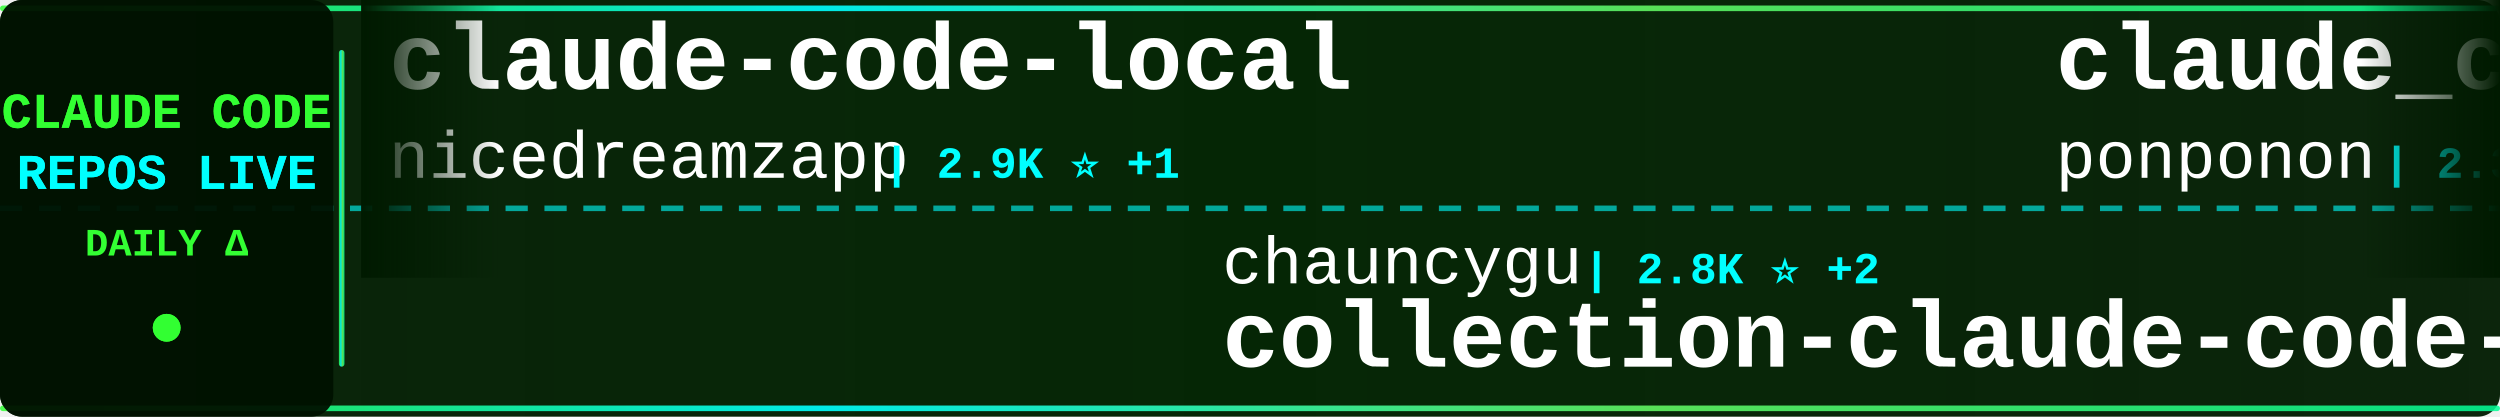
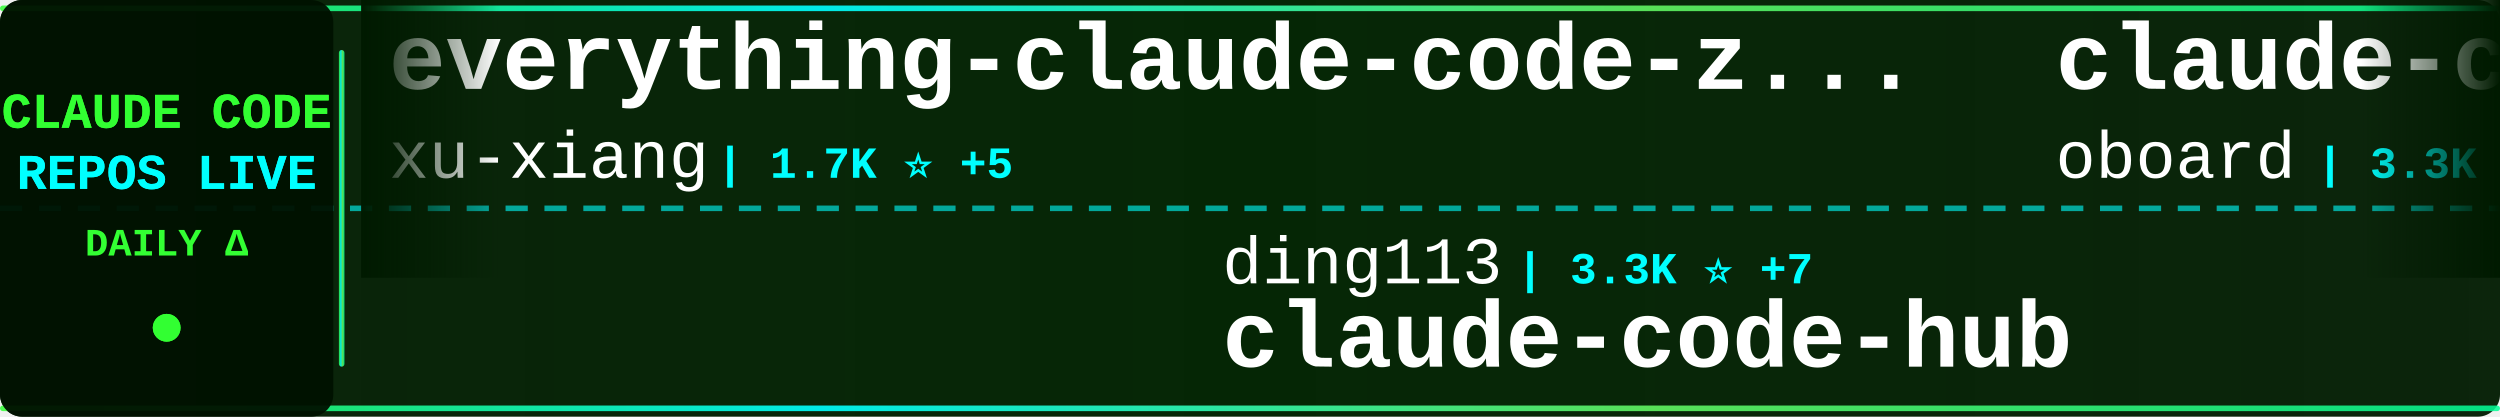
<svg xmlns="http://www.w3.org/2000/svg" width="900" height="150">
  <defs>
    <linearGradient id="tickerBg" x1="0%" y1="0%" x2="100%" y2="0%">
      <stop offset="0%" style="stop-color:#001a00;stop-opacity:0.95" />
      <stop offset="50%" style="stop-color:#002200;stop-opacity:0.98" />
      <stop offset="100%" style="stop-color:#001a00;stop-opacity:0.95" />
    </linearGradient>
    <linearGradient id="borderGrad" x1="0%" y1="0%" x2="100%" y2="0%">
      <stop offset="0%" style="stop-color:#33ff33;stop-opacity:0.85">
        <animate attributeName="stop-opacity" values="0.85;1;0.85" dur="2s" repeatCount="indefinite" />
      </stop>
      <stop offset="33%" style="stop-color:#00ffff;stop-opacity:0.9">
        <animate attributeName="stop-opacity" values="0.9;1;0.9" dur="2.2s" repeatCount="indefinite" />
      </stop>
      <stop offset="66%" style="stop-color:#66ff66;stop-opacity:0.85">
        <animate attributeName="stop-opacity" values="0.85;1;0.85" dur="1.8s" repeatCount="indefinite" />
      </stop>
      <stop offset="100%" style="stop-color:#00ff99;stop-opacity:0.85">
        <animate attributeName="stop-opacity" values="0.85;1;0.85" dur="2s" repeatCount="indefinite" />
      </stop>
    </linearGradient>
    <filter id="textGlow">
      <feGaussianBlur stdDeviation="0.1" result="coloredBlur" />
      <feMerge>
        <feMergeNode in="coloredBlur" />
        <feMergeNode in="SourceGraphic" />
      </feMerge>
    </filter>
    <filter id="metricGlow">
      <feGaussianBlur stdDeviation="0.2" result="coloredBlur" />
      <feMerge>
        <feMergeNode in="coloredBlur" />
        <feMergeNode in="SourceGraphic" />
      </feMerge>
    </filter>
    <linearGradient id="leftFade" x1="0%" y1="0%" x2="100%" y2="0%">
      <stop offset="0%" style="stop-color:#001a00;stop-opacity:1" />
      <stop offset="100%" style="stop-color:#001a00;stop-opacity:0" />
    </linearGradient>
    <linearGradient id="rightFade" x1="0%" y1="0%" x2="100%" y2="0%">
      <stop offset="0%" style="stop-color:#001a00;stop-opacity:0" />
      <stop offset="100%" style="stop-color:#001a00;stop-opacity:1" />
    </linearGradient>
  </defs>
  <rect width="900" height="150" fill="url(#tickerBg)" rx="8" />
  <rect x="0" y="2" width="900" height="2" fill="url(#borderGrad)" rx="1" />
  <rect x="0" y="146" width="900" height="2" fill="url(#borderGrad)" rx="1" />
  <line x1="0" y1="75" x2="900" y2="75" stroke="#00ffff" stroke-width="2" stroke-dasharray="8 6" opacity="0.6" />
  <rect x="0" y="0" width="120" height="150" fill="#001100" opacity="0.95" rx="8" />
  <text x="60" y="46" font-family="'Courier New', monospace" font-size="18" font-weight="bold" fill="#33ff33" text-anchor="middle" filter="url(#textGlow)">
    CLAUDE CODE
  </text>
  <text x="60" y="68" font-family="'Courier New', monospace" font-size="18" font-weight="bold" fill="#00ffff" text-anchor="middle" filter="url(#textGlow)">
    REPOS LIVE
  </text>
  <text x="60" y="92" font-family="'Courier New', monospace" font-size="14" font-weight="bold" fill="#33ff33" text-anchor="middle">
    DAILY Δ
  </text>
  <circle cx="60" cy="118" r="5" fill="#33ff33" filter="url(#metricGlow)">
    <animate attributeName="r" values="4;6;4" dur="1.5s" repeatCount="indefinite" />
    <animate attributeName="opacity" values="0.6;1;0.6" dur="1.5s" repeatCount="indefinite" />
  </circle>
  <rect x="122" y="18" width="2" height="114" fill="url(#borderGrad)" rx="1" />
  <clipPath id="tickerClip">
    <rect x="130" y="0" width="770" height="150" />
  </clipPath>
  <g clip-path="url(#tickerClip)">
    <g id="tickerItems">
      <animateTransform attributeName="transform" attributeType="XML" type="translate" from="0 0" to="-3000 0" dur="54s" repeatCount="indefinite" />
      <g transform="translate(0, 0)">
+         <text x="140" y="32" font-family="'Courier New', monospace" font-size="34" font-weight="bold" fill="#ffffff">everything-claude-code-z...</text>
+         <text x="140" y="64" font-family="'Courier New', monospace" font-size="24" font-weight="normal" fill="#ffffff" opacity="1.0">xu-xiang</text>
+         <text x="258" y="64" font-family="'Courier New', monospace" font-size="16" font-weight="bold" fill="#00ffff"> | 1.7K ⭐ +5</text>
+       </g>
+       <g transform="translate(300, 0)">
+         <text x="140" y="102" font-family="'Courier New', monospace" font-size="24" font-weight="normal" fill="#ffffff" opacity="1.0">ding113</text>
+         <text x="246" y="102" font-family="'Courier New', monospace" font-size="16" font-weight="bold" fill="#00ffff"> | 3.3K ⭐ +7</text>
+         <text x="140" y="132" font-family="'Courier New', monospace" font-size="34" font-weight="bold" fill="#ffffff">claude-code-hub</text>
+       </g>
+       <g transform="translate(600, 0)">
+         <text x="140" y="32" font-family="'Courier New', monospace" font-size="34" font-weight="bold" fill="#ffffff">claude-code-rev</text>
+         <text x="140" y="64" font-family="'Courier New', monospace" font-size="24" font-weight="normal" fill="#ffffff" opacity="1.0">oboard</text>
+         <text x="234" y="64" font-family="'Courier New', monospace" font-size="16" font-weight="bold" fill="#00ffff"> | 3.3K ⭐ +1</text>
+       </g>
+       <g transform="translate(900, 0)">
+         <text x="140" y="102" font-family="'Courier New', monospace" font-size="24" font-weight="normal" fill="#ffffff" opacity="1.0">RichardAtCT</text>
+         <text x="294" y="102" font-family="'Courier New', monospace" font-size="16" font-weight="bold" fill="#00ffff"> | 2.7K ⭐ +2</text>
+         <text x="140" y="132" font-family="'Courier New', monospace" font-size="34" font-weight="bold" fill="#ffffff">claude-code-telegram</text>
+       </g>
+       <g transform="translate(1200, 0)">
        <text x="140" y="32" font-family="'Courier New', monospace" font-size="34" font-weight="bold" fill="#ffffff">claude-code-local</text>
        <text x="140" y="64" font-family="'Courier New', monospace" font-size="24" font-weight="normal" fill="#ffffff" opacity="1.0">nicedreamzapp</text>
-         <text x="318" y="64" font-family="'Courier New', monospace" font-size="16" font-weight="bold" fill="#00ffff"> | 2.9K ⭐ +1</text>
-       </g>
-       <g transform="translate(300, 0)">
-         <text x="140" y="102" font-family="'Courier New', monospace" font-size="24" font-weight="normal" fill="#ffffff" opacity="1.0">chauncygu</text>
-         <text x="270" y="102" font-family="'Courier New', monospace" font-size="16" font-weight="bold" fill="#00ffff"> | 2.8K ⭐ +2</text>
-         <text x="140" y="132" font-family="'Courier New', monospace" font-size="34" font-weight="bold" fill="#ffffff">collection-claude-code-s...</text>
-       </g>
-       <g transform="translate(600, 0)">
-         <text x="140" y="32" font-family="'Courier New', monospace" font-size="34" font-weight="bold" fill="#ffffff">claude_code_src</text>
-         <text x="140" y="64" font-family="'Courier New', monospace" font-size="24" font-weight="normal" fill="#ffffff" opacity="1.0">ponponon</text>
-         <text x="258" y="64" font-family="'Courier New', monospace" font-size="16" font-weight="bold" fill="#00ffff"> | 2.3K ⭐ +3</text>
-       </g>
-       <g transform="translate(900, 0)">
-         <text x="140" y="102" font-family="'Courier New', monospace" font-size="24" font-weight="normal" fill="#ffffff" opacity="1.0">777genius</text>
-         <text x="270" y="102" font-family="'Courier New', monospace" font-size="16" font-weight="bold" fill="#00ffff"> | 919 ⭐</text>
-         <text x="140" y="132" font-family="'Courier New', monospace" font-size="34" font-weight="bold" fill="#ffffff">claude-code-source-code</text>
-       </g>
-       <g transform="translate(1200, 0)">
-         <text x="140" y="32" font-family="'Courier New', monospace" font-size="34" font-weight="bold" fill="#ffffff">skills</text>
-         <text x="140" y="64" font-family="'Courier New', monospace" font-size="24" font-weight="normal" fill="#ffffff" opacity="1.0">anthropics</text>
-         <text x="282" y="64" font-family="'Courier New', monospace" font-size="16" font-weight="bold" fill="#00ffff"> | 161.4K ⭐ +321</text>
+         <text x="318" y="64" font-family="'Courier New', monospace" font-size="16" font-weight="bold" fill="#00ffff"> | 2.9K ⭐ +6</text>
      </g>
      <g transform="translate(1500, 0)">
-         <text x="140" y="102" font-family="'Courier New', monospace" font-size="24" font-weight="normal" fill="#ffffff" opacity="1.0">FlorianBruniaux</text>
-         <text x="342" y="102" font-family="'Courier New', monospace" font-size="16" font-weight="bold" fill="#00ffff"> | 5.5K ⭐ +14</text>
-         <text x="140" y="132" font-family="'Courier New', monospace" font-size="34" font-weight="bold" fill="#ffffff">claude-code-ultimate-gui...</text>
+         <text x="140" y="102" font-family="'Courier New', monospace" font-size="24" font-weight="normal" fill="#ffffff" opacity="1.0">edmund-io</text>
+         <text x="270" y="102" font-family="'Courier New', monospace" font-size="16" font-weight="bold" fill="#00ffff"> | 1.5K ⭐</text>
+         <text x="140" y="132" font-family="'Courier New', monospace" font-size="34" font-weight="bold" fill="#ffffff">edmunds-claude-code</text>
      </g>
      <g transform="translate(1800, 0)">
-         <text x="140" y="32" font-family="'Courier New', monospace" font-size="34" font-weight="bold" fill="#ffffff">claude-code-my-workflow</text>
-         <text x="140" y="64" font-family="'Courier New', monospace" font-size="24" font-weight="normal" fill="#ffffff" opacity="1.0">pedrohcgs</text>
-         <text x="270" y="64" font-family="'Courier New', monospace" font-size="16" font-weight="bold" fill="#00ffff"> | 1.4K ⭐ +2</text>
+         <text x="140" y="32" font-family="'Courier New', monospace" font-size="34" font-weight="bold" fill="#ffffff">oh-my-claudecode</text>
+         <text x="140" y="64" font-family="'Courier New', monospace" font-size="24" font-weight="normal" fill="#ffffff" opacity="1.0">Yeachan-Heo</text>
+         <text x="294" y="64" font-family="'Courier New', monospace" font-size="16" font-weight="bold" fill="#00ffff"> | 37.8K ⭐ +33</text>
      </g>
      <g transform="translate(2100, 0)">
-         <text x="140" y="102" font-family="'Courier New', monospace" font-size="24" font-weight="normal" fill="#ffffff" opacity="1.0">anthropics</text>
-         <text x="282" y="102" font-family="'Courier New', monospace" font-size="16" font-weight="bold" fill="#00ffff"> | 908 ⭐ +2</text>
-         <text x="140" y="132" font-family="'Courier New', monospace" font-size="34" font-weight="bold" fill="#ffffff">claude-code-base-action</text>
+         <text x="140" y="102" font-family="'Courier New', monospace" font-size="24" font-weight="normal" fill="#ffffff" opacity="1.0">guanshan</text>
+         <text x="258" y="102" font-family="'Courier New', monospace" font-size="16" font-weight="bold" fill="#00ffff"> | 61 ⭐</text>
+         <text x="140" y="132" font-family="'Courier New', monospace" font-size="34" font-weight="bold" fill="#ffffff">ClaudeCode</text>
      </g>
      <g transform="translate(2400, 0)">
-         <text x="140" y="32" font-family="'Courier New', monospace" font-size="34" font-weight="bold" fill="#ffffff">claude-code-source</text>
-         <text x="140" y="64" font-family="'Courier New', monospace" font-size="24" font-weight="normal" fill="#ffffff" opacity="1.0">hangsman</text>
-         <text x="258" y="64" font-family="'Courier New', monospace" font-size="16" font-weight="bold" fill="#00ffff"> | 787 ⭐</text>
+         <text x="140" y="32" font-family="'Courier New', monospace" font-size="34" font-weight="bold" fill="#ffffff">claude-code-from-source</text>
+         <text x="140" y="64" font-family="'Courier New', monospace" font-size="24" font-weight="normal" fill="#ffffff" opacity="1.0">alejandrobalderas</text>
+         <text x="366" y="64" font-family="'Courier New', monospace" font-size="16" font-weight="bold" fill="#00ffff"> | 2.7K ⭐ +3</text>
      </g>
      <g transform="translate(2700, 0)">
-         <text x="140" y="102" font-family="'Courier New', monospace" font-size="24" font-weight="normal" fill="#ffffff" opacity="1.0">1rgs</text>
-         <text x="210" y="102" font-family="'Courier New', monospace" font-size="16" font-weight="bold" fill="#00ffff"> | 3.7K ⭐</text>
-         <text x="140" y="132" font-family="'Courier New', monospace" font-size="34" font-weight="bold" fill="#ffffff">claude-code-proxy</text>
+         <text x="140" y="102" font-family="'Courier New', monospace" font-size="24" font-weight="normal" fill="#ffffff" opacity="1.0">Donchitos</text>
+         <text x="270" y="102" font-family="'Courier New', monospace" font-size="16" font-weight="bold" fill="#00ffff"> | 23.1K ⭐ +32</text>
+         <text x="140" y="132" font-family="'Courier New', monospace" font-size="34" font-weight="bold" fill="#ffffff">Claude-Code-Game-Studios</text>
      </g>
      <g transform="translate(3000, 0)">
-         <text x="140" y="32" font-family="'Courier New', monospace" font-size="34" font-weight="bold" fill="#ffffff">claude-code-local</text>
-         <text x="140" y="64" font-family="'Courier New', monospace" font-size="24" font-weight="normal" fill="#ffffff" opacity="1.0">nicedreamzapp</text>
-         <text x="318" y="64" font-family="'Courier New', monospace" font-size="16" font-weight="bold" fill="#00ffff"> | 2.9K ⭐ +1</text>
+         <text x="140" y="32" font-family="'Courier New', monospace" font-size="34" font-weight="bold" fill="#ffffff">everything-claude-code-z...</text>
+         <text x="140" y="64" font-family="'Courier New', monospace" font-size="24" font-weight="normal" fill="#ffffff" opacity="1.0">xu-xiang</text>
+         <text x="258" y="64" font-family="'Courier New', monospace" font-size="16" font-weight="bold" fill="#00ffff"> | 1.7K ⭐ +5</text>
      </g>
      <g transform="translate(3300, 0)">
-         <text x="140" y="102" font-family="'Courier New', monospace" font-size="24" font-weight="normal" fill="#ffffff" opacity="1.0">chauncygu</text>
-         <text x="270" y="102" font-family="'Courier New', monospace" font-size="16" font-weight="bold" fill="#00ffff"> | 2.8K ⭐ +2</text>
-         <text x="140" y="132" font-family="'Courier New', monospace" font-size="34" font-weight="bold" fill="#ffffff">collection-claude-code-s...</text>
+         <text x="140" y="102" font-family="'Courier New', monospace" font-size="24" font-weight="normal" fill="#ffffff" opacity="1.0">ding113</text>
+         <text x="246" y="102" font-family="'Courier New', monospace" font-size="16" font-weight="bold" fill="#00ffff"> | 3.3K ⭐ +7</text>
+         <text x="140" y="132" font-family="'Courier New', monospace" font-size="34" font-weight="bold" fill="#ffffff">claude-code-hub</text>
      </g>
      <g transform="translate(3600, 0)">
-         <text x="140" y="32" font-family="'Courier New', monospace" font-size="34" font-weight="bold" fill="#ffffff">claude_code_src</text>
-         <text x="140" y="64" font-family="'Courier New', monospace" font-size="24" font-weight="normal" fill="#ffffff" opacity="1.0">ponponon</text>
-         <text x="258" y="64" font-family="'Courier New', monospace" font-size="16" font-weight="bold" fill="#00ffff"> | 2.3K ⭐ +3</text>
+         <text x="140" y="32" font-family="'Courier New', monospace" font-size="34" font-weight="bold" fill="#ffffff">claude-code-rev</text>
+         <text x="140" y="64" font-family="'Courier New', monospace" font-size="24" font-weight="normal" fill="#ffffff" opacity="1.0">oboard</text>
+         <text x="234" y="64" font-family="'Courier New', monospace" font-size="16" font-weight="bold" fill="#00ffff"> | 3.3K ⭐ +1</text>
      </g>
      <g transform="translate(3900, 0)">
-         <text x="140" y="102" font-family="'Courier New', monospace" font-size="24" font-weight="normal" fill="#ffffff" opacity="1.0">777genius</text>
-         <text x="270" y="102" font-family="'Courier New', monospace" font-size="16" font-weight="bold" fill="#00ffff"> | 919 ⭐</text>
-         <text x="140" y="132" font-family="'Courier New', monospace" font-size="34" font-weight="bold" fill="#ffffff">claude-code-source-code</text>
+         <text x="140" y="102" font-family="'Courier New', monospace" font-size="24" font-weight="normal" fill="#ffffff" opacity="1.0">RichardAtCT</text>
+         <text x="294" y="102" font-family="'Courier New', monospace" font-size="16" font-weight="bold" fill="#00ffff"> | 2.7K ⭐ +2</text>
+         <text x="140" y="132" font-family="'Courier New', monospace" font-size="34" font-weight="bold" fill="#ffffff">claude-code-telegram</text>
      </g>
    </g>
  </g>
  <rect x="130" y="0" width="50" height="100" fill="url(#leftFade)" />
  <rect x="850" y="0" width="50" height="100" fill="url(#rightFade)" />
</svg>
